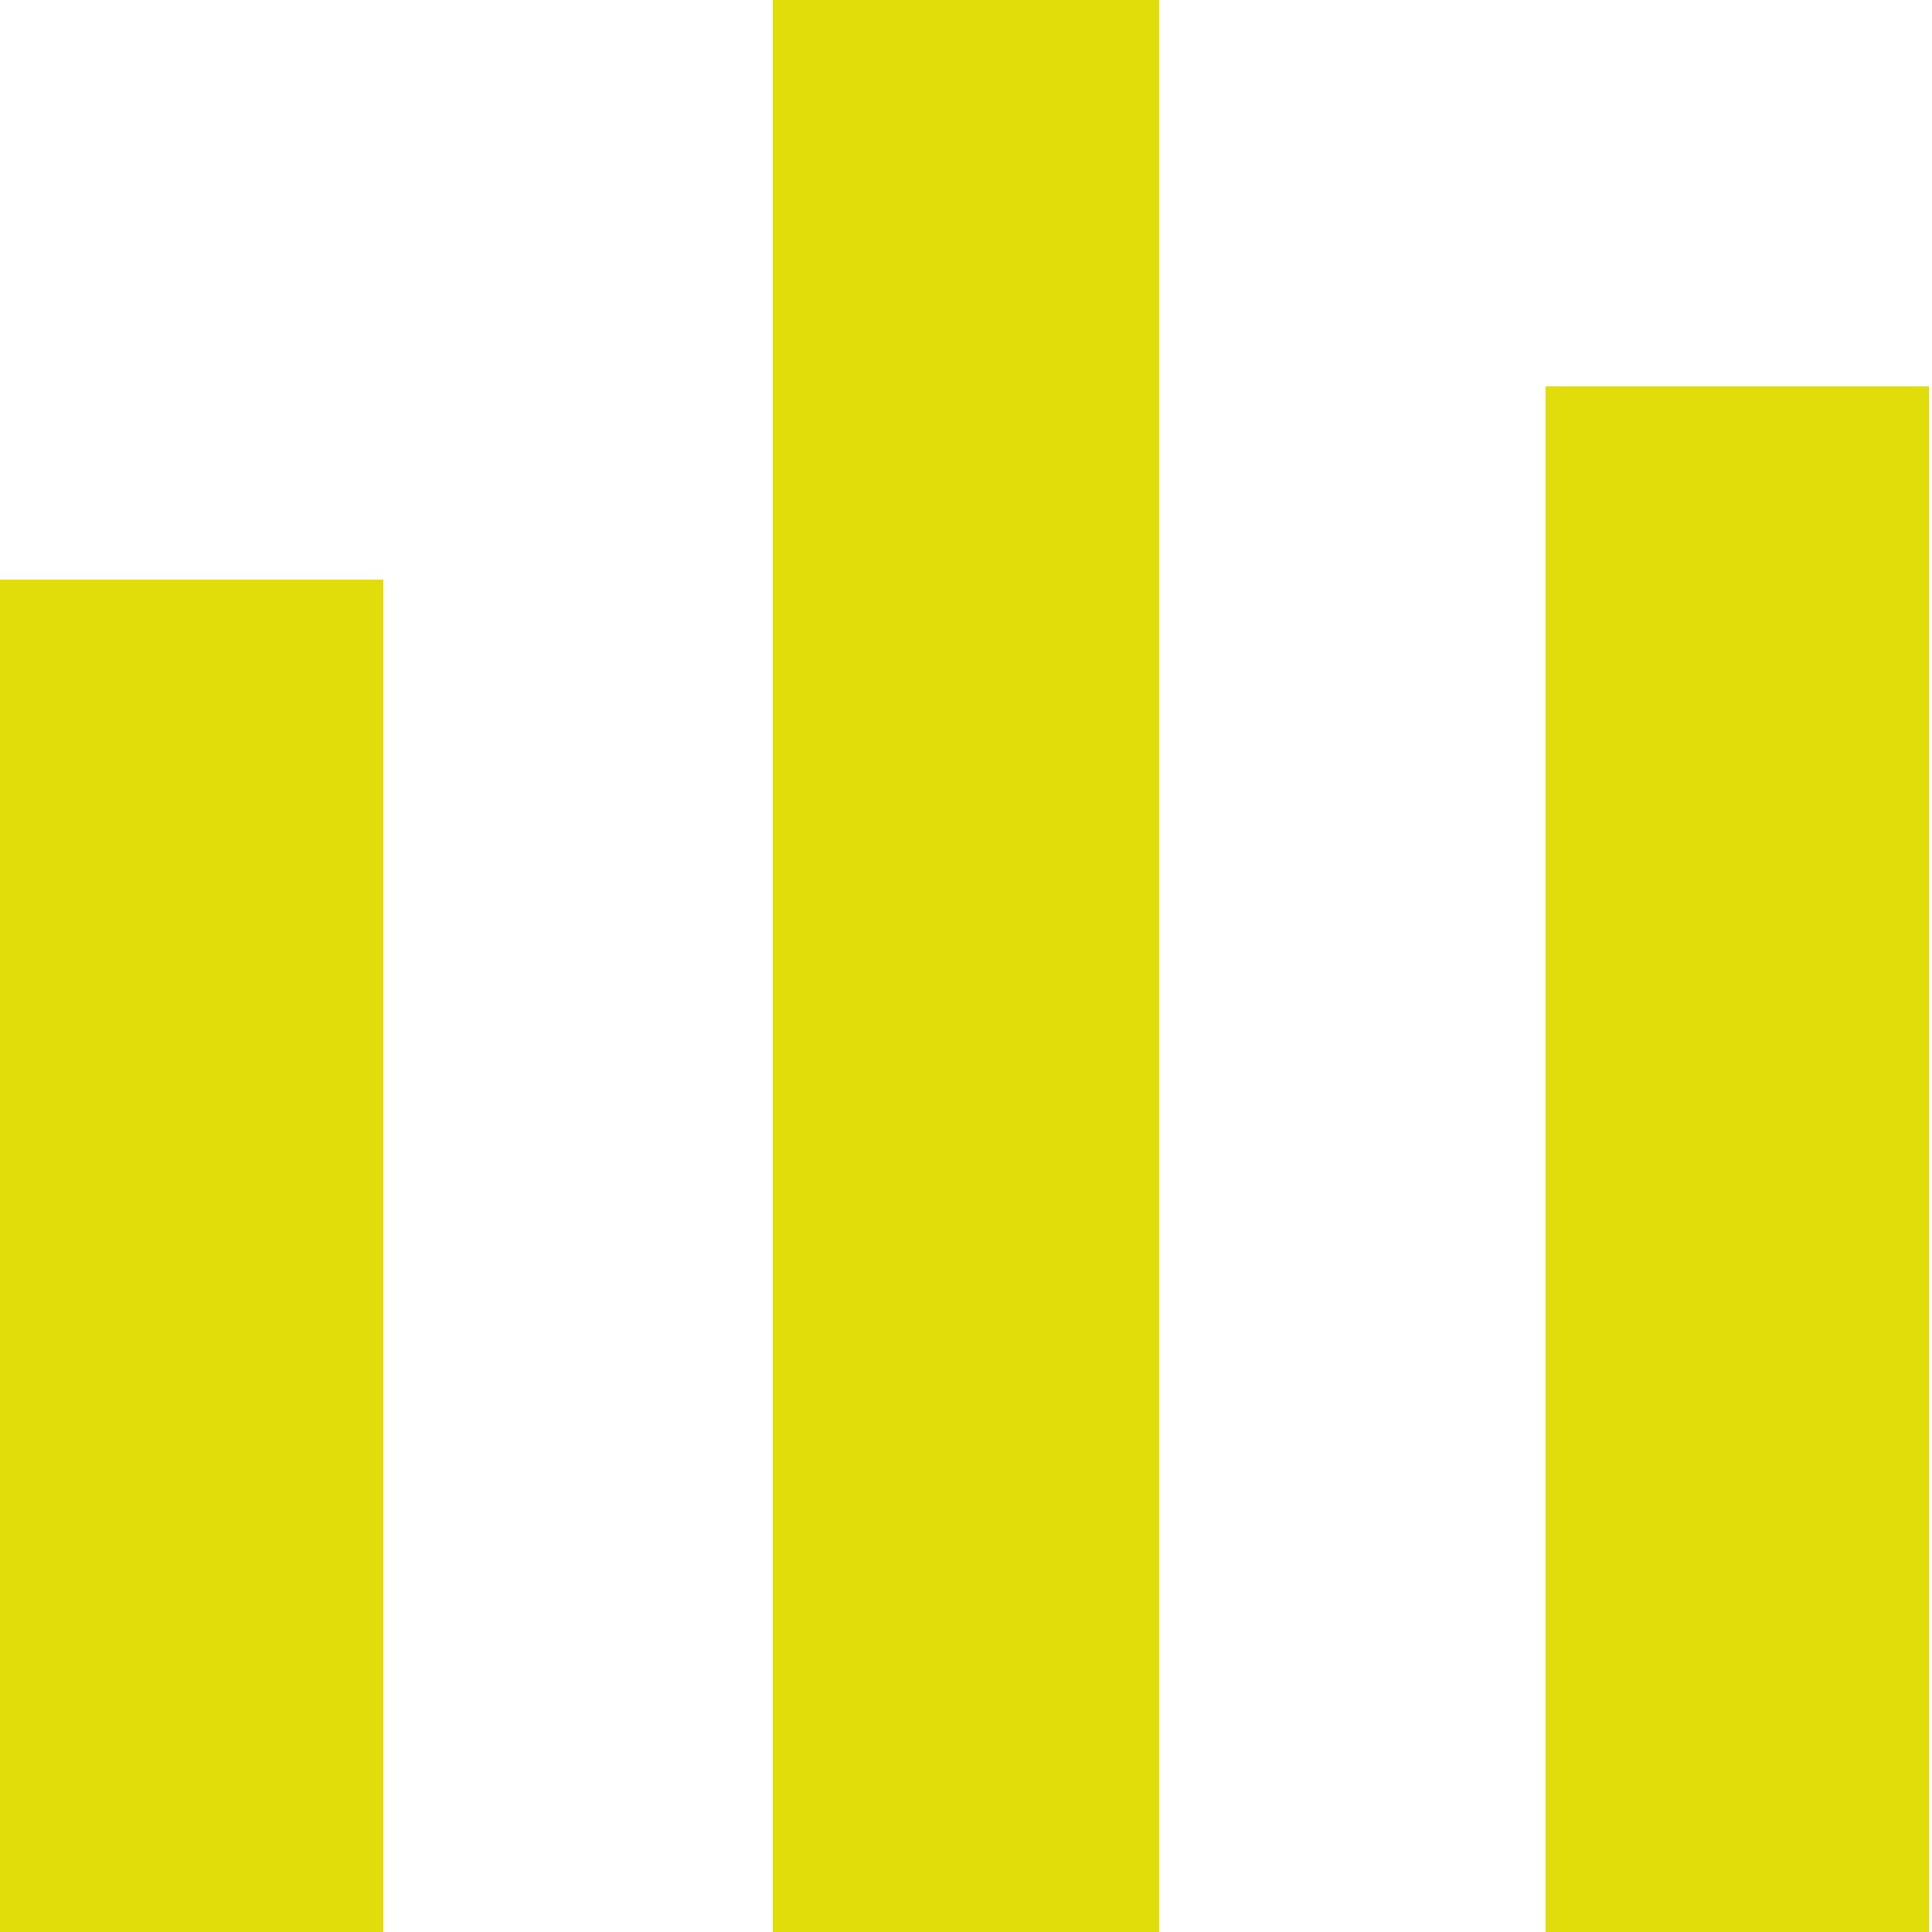
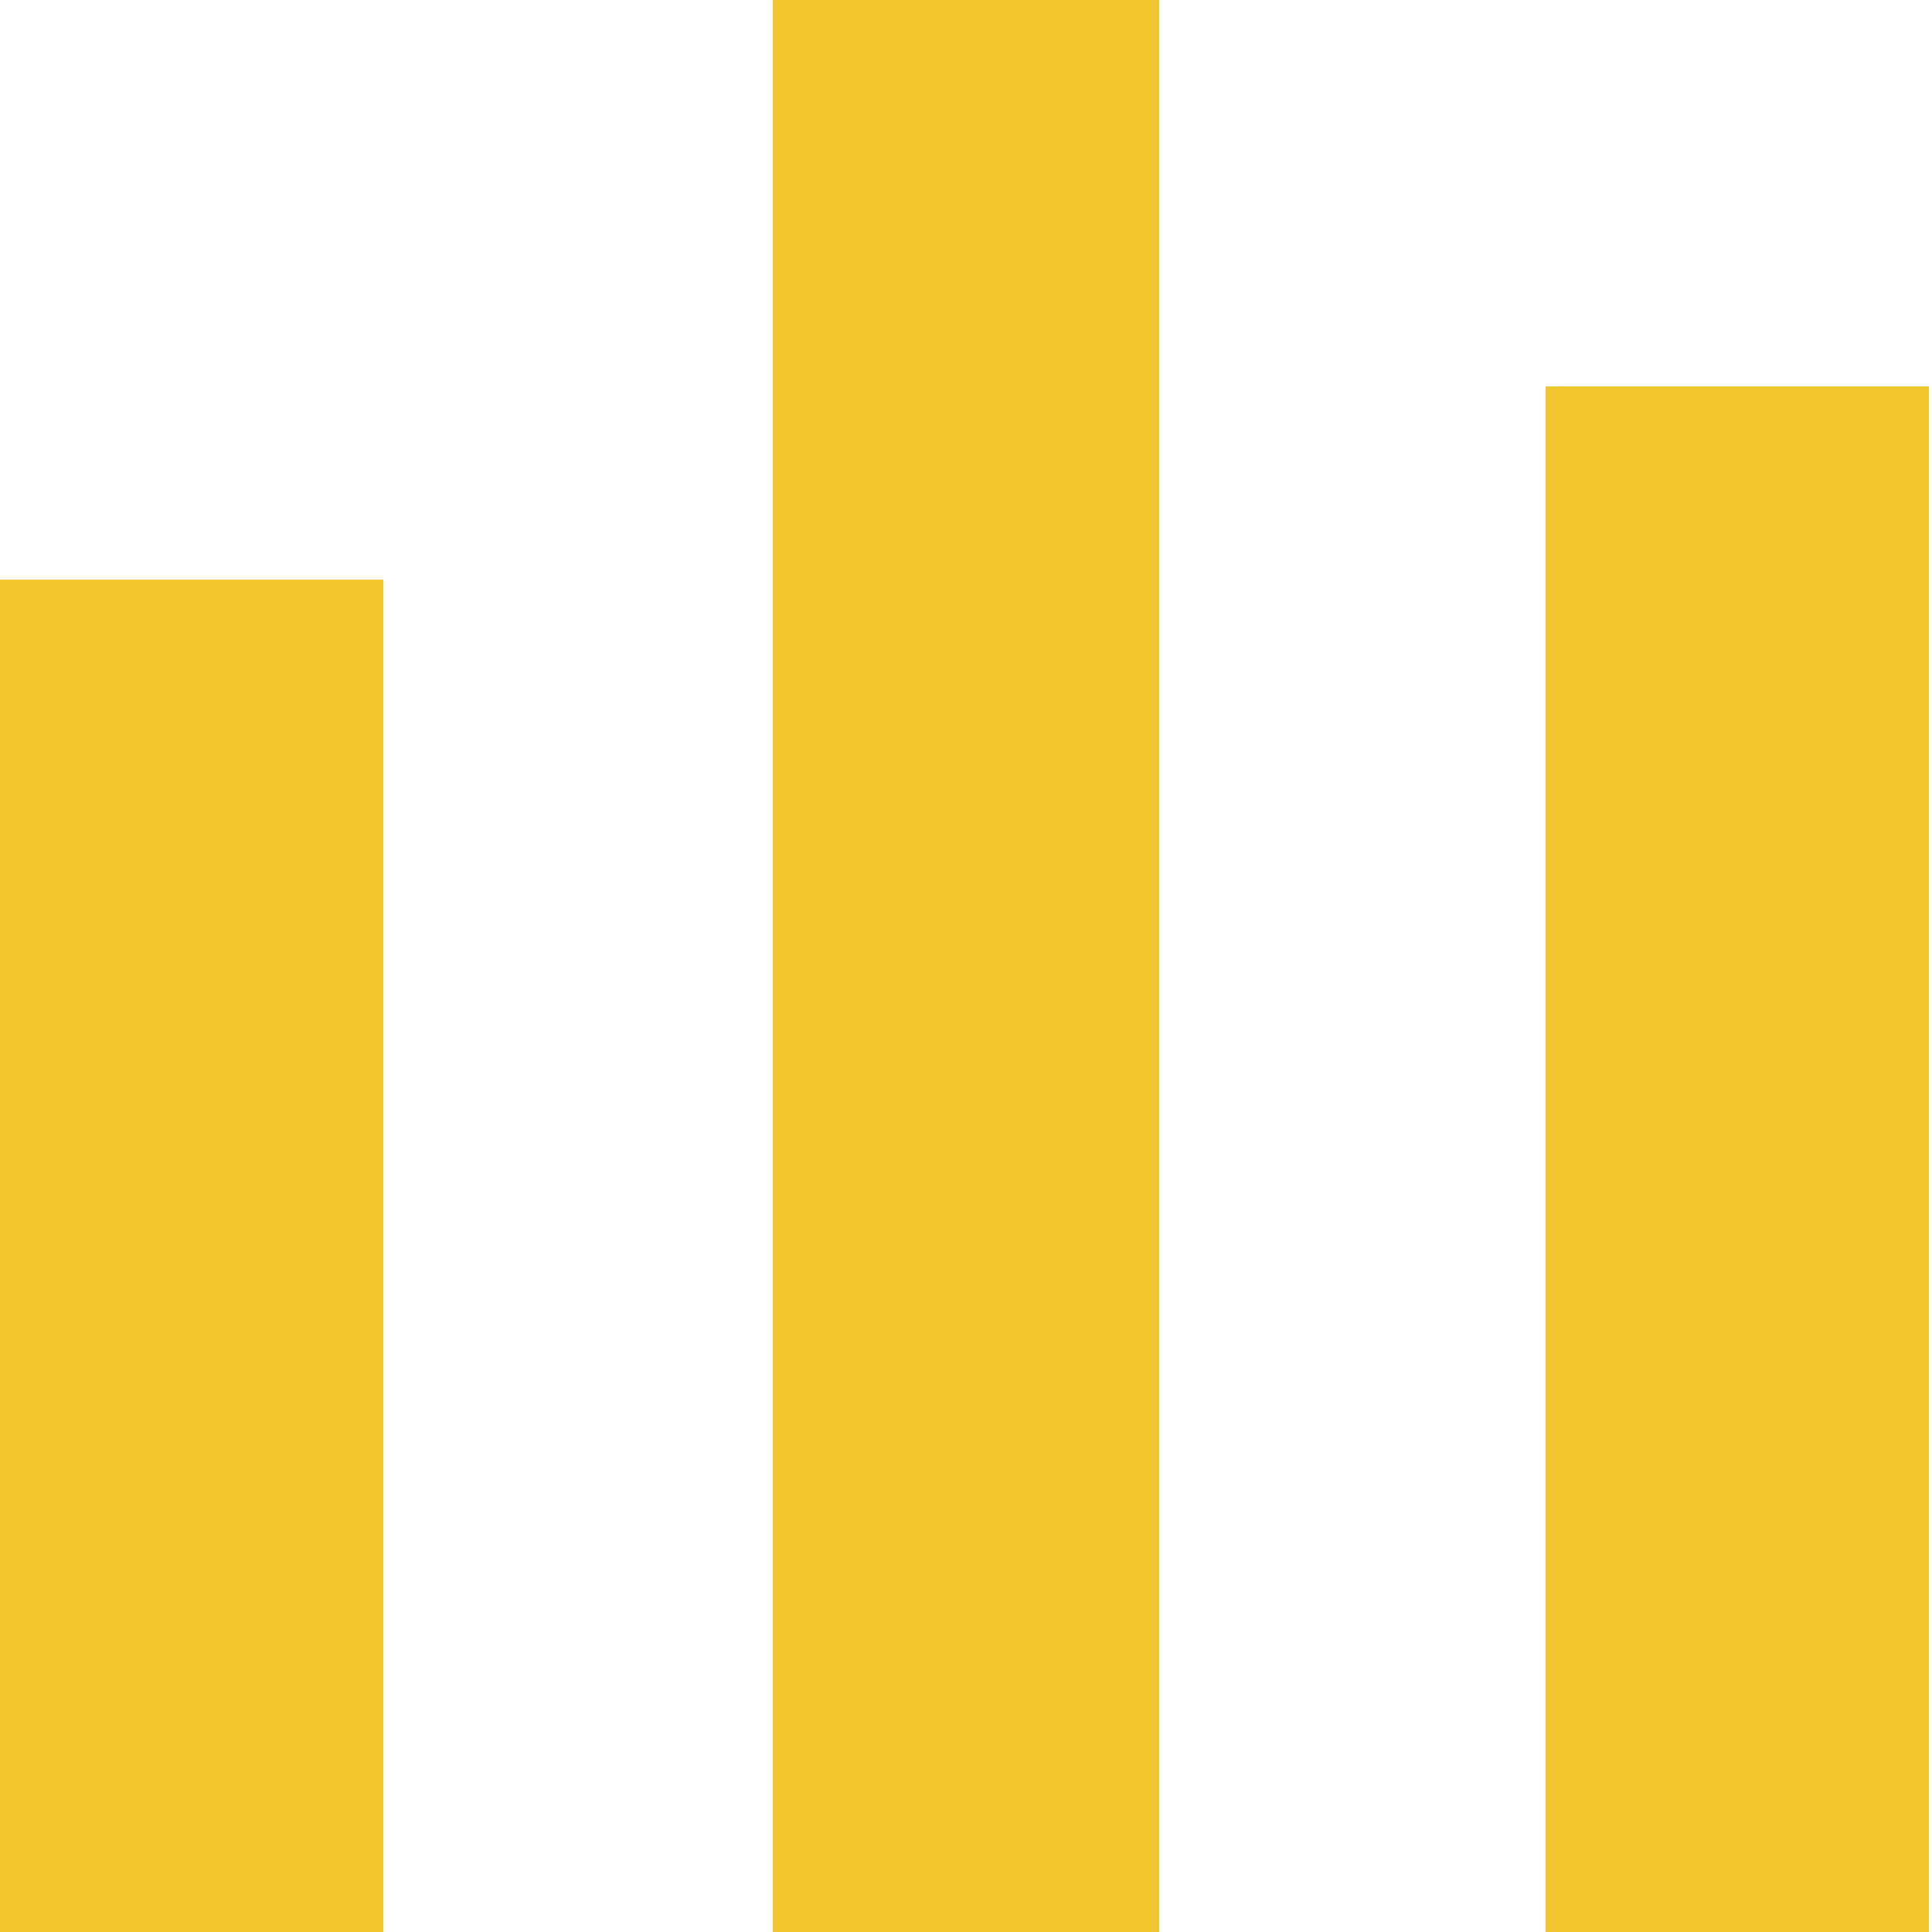
<svg xmlns="http://www.w3.org/2000/svg" width="10" height="10" viewBox="0 0 10 10">
-   <path fill="#e0dd0b" d="M8 2h1.984v8H8zM0 3h1.984v7H0zM4 0h2v10H4z" />
+   <path fill="#f0c52e" d="M8 2h1.984v8H8zM0 3h1.984v7H0zM4 0h2v10H4z" />
</svg>
